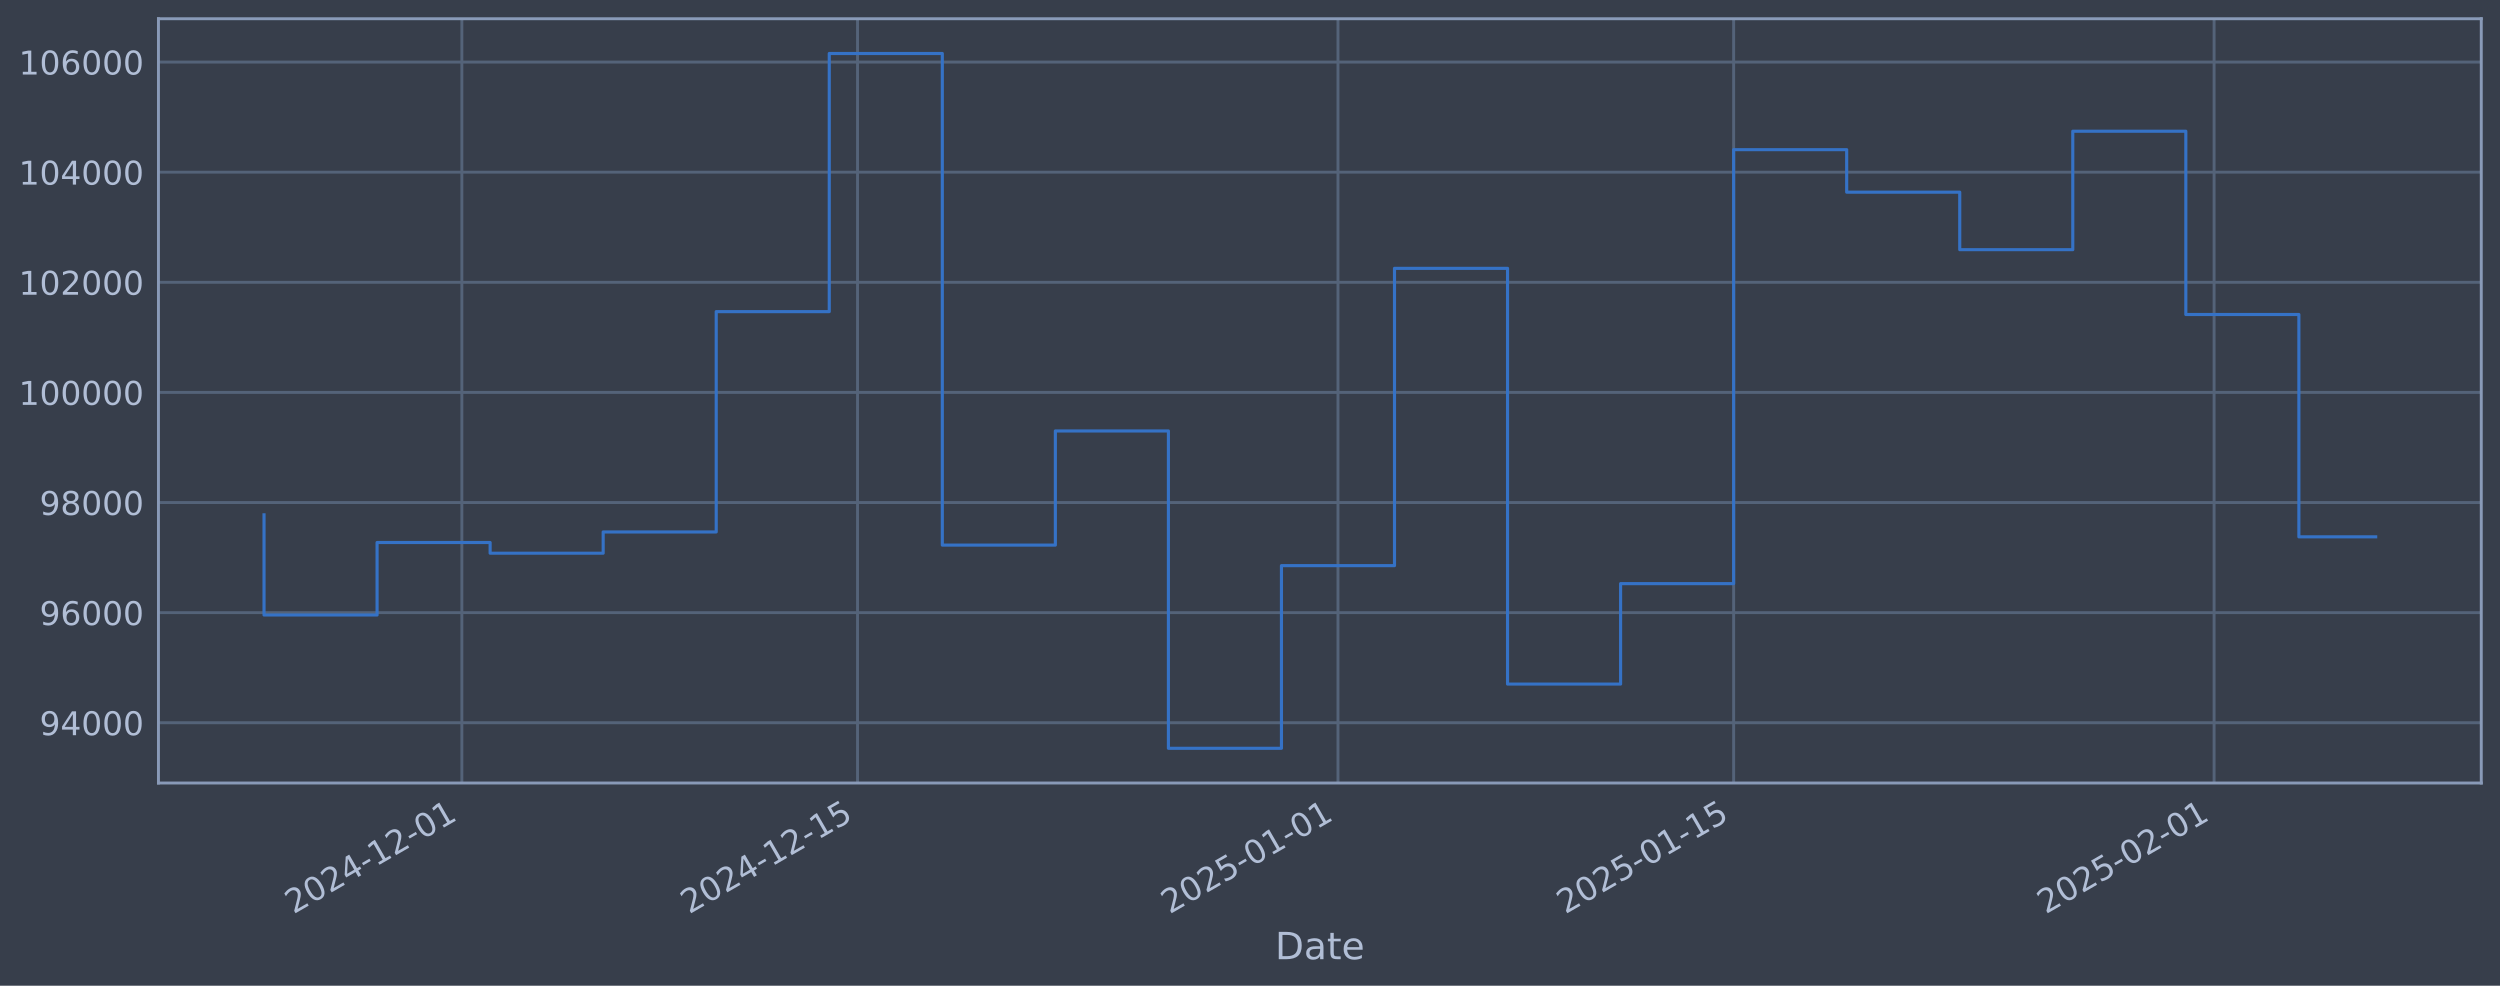
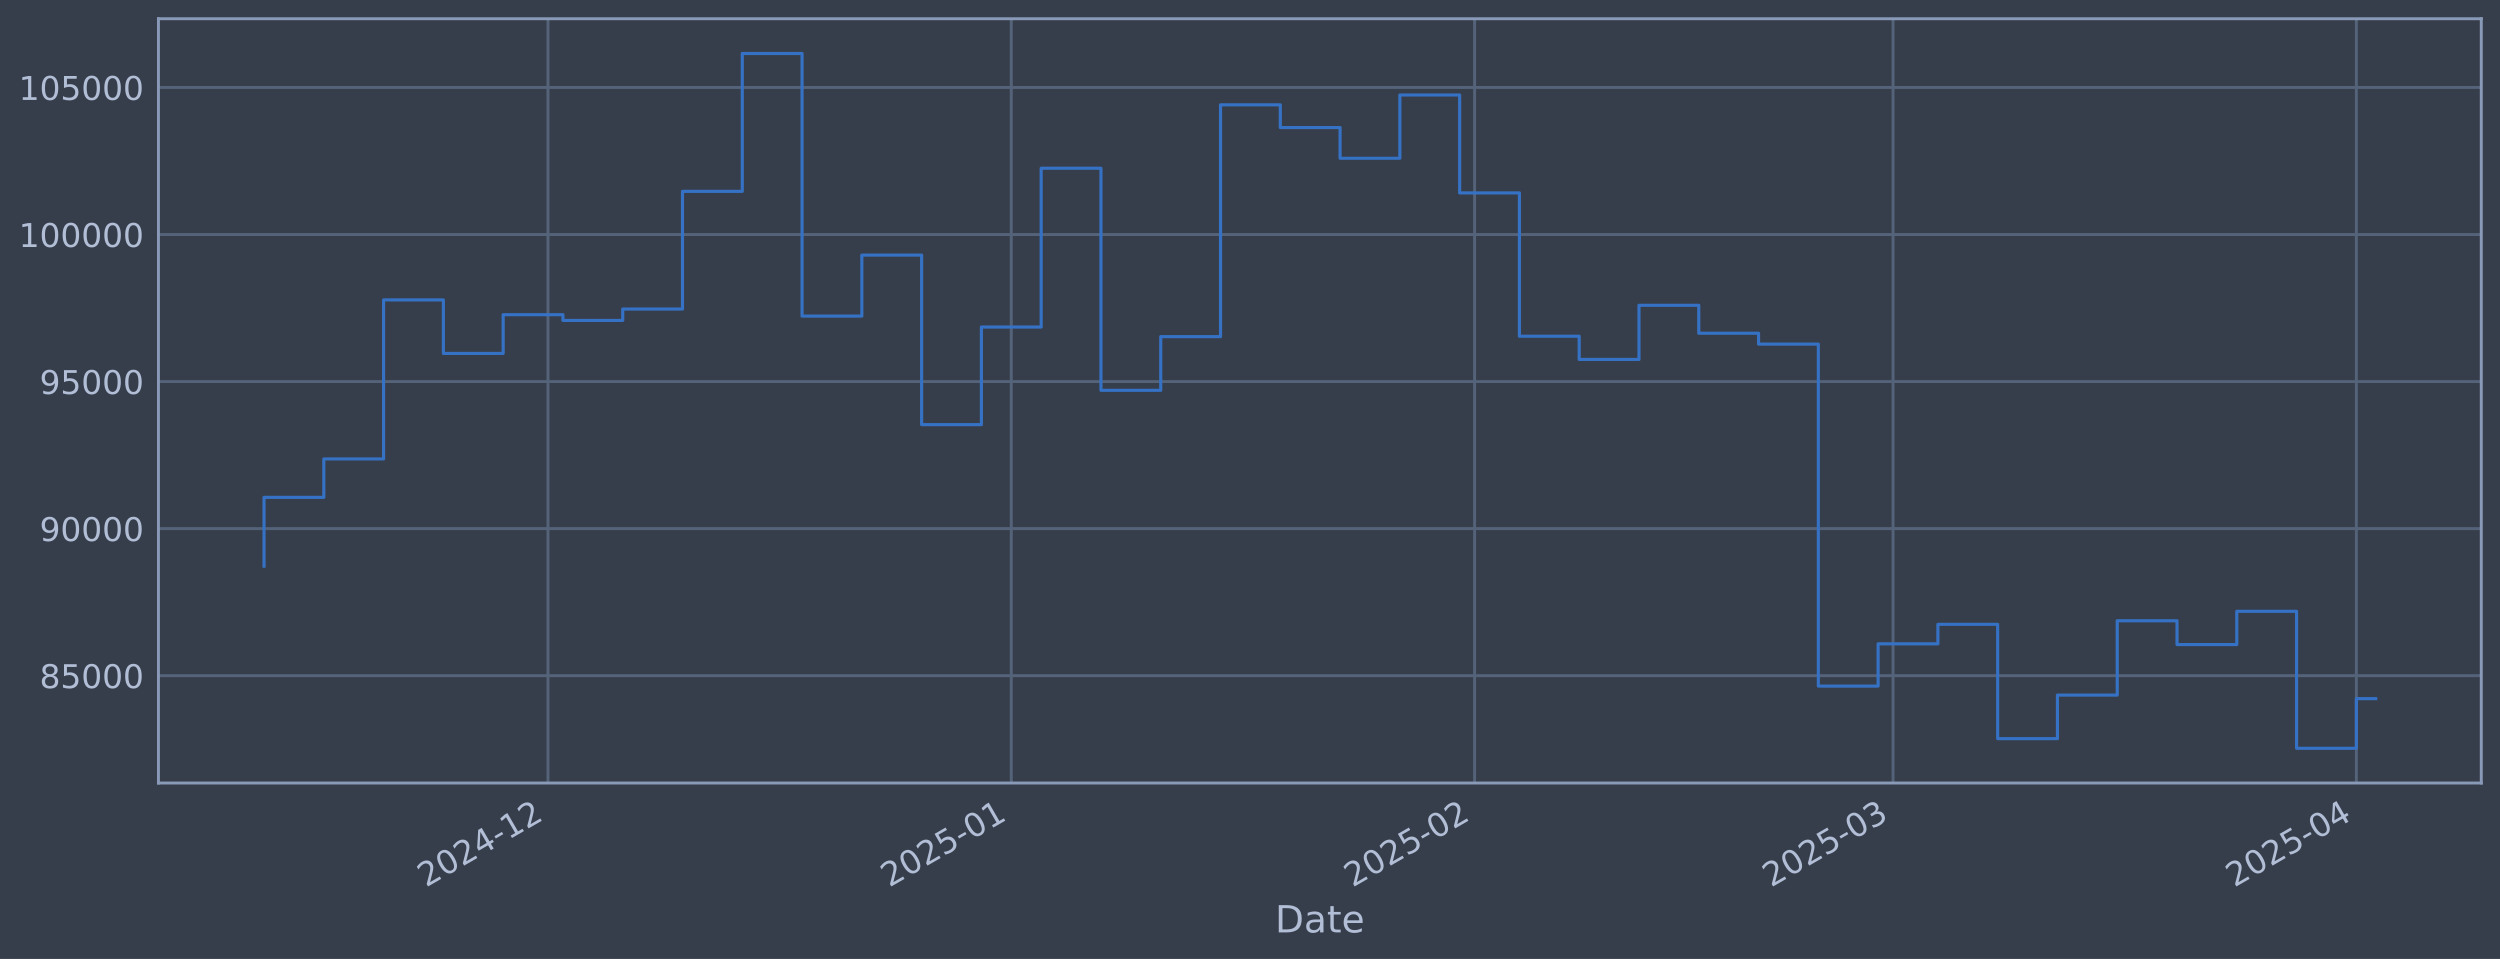
- <svg xmlns="http://www.w3.org/2000/svg" xmlns:xlink="http://www.w3.org/1999/xlink" width="960.9pt" height="378.87pt" viewBox="0 0 960.9 378.87" version="1.1">
+ <svg xmlns="http://www.w3.org/2000/svg" xmlns:xlink="http://www.w3.org/1999/xlink" width="960.9pt" height="368.58pt" viewBox="0 0 960.9 368.58" version="1.1">
  <defs>
    <style type="text/css">*{stroke-linejoin: round; stroke-linecap: butt}</style>
  </defs>
  <g id="figure_1">
    <g id="patch_1">
-       <path d="M 0 378.87  L 960.9 378.87  L 960.9 0  L 0 0  z " style="fill: #373e4b" />
+       <path d="M 0 368.58  L 960.9 368.58  L 960.9 0  L 0 0  z " style="fill: #373e4b" />
    </g>
    <g id="axes_1">
      <g id="patch_2">
        <path d="M 60.901 300.96  L 953.701 300.96  L 953.701 7.2  L 60.901 7.2  z " style="fill: #373e4b" />
      </g>
      <g id="matplotlib.axis_1">
        <g id="xtick_1">
          <g id="line2d_1">
-             <path d="M 177.521 300.96  L 177.521 7.2  " clip-path="url(#p067908b7d8)" style="fill: none; stroke: #546379; stroke-width: 1.12; stroke-linecap: square" />
+             <path d="M 210.625 300.96  L 210.625 7.2  " clip-path="url(#pefc1d303c9)" style="fill: none; stroke: #546379; stroke-width: 1.12; stroke-linecap: square" />
          </g>
          <g id="line2d_2" />
          <g id="text_1">
-             <g style="fill: #b1bed6" transform="translate(112.7956 351.4642) rotate(-30) scale(0.126 -0.126)">
+             <g style="fill: #b1bed6" transform="translate(163.7214 341.1745) rotate(-30) scale(0.126 -0.126)">
              <defs>
                <path id="DejaVuSans-32" d="M 1228 531  L 3431 531  L 3431 0  L 469 0  L 469 531  Q 828 903 1448 1529  Q 2069 2156 2228 2338  Q 2531 2678 2651 2914  Q 2772 3150 2772 3378  Q 2772 3750 2511 3984  Q 2250 4219 1831 4219  Q 1534 4219 1204 4116  Q 875 4013 500 3803  L 500 4441  Q 881 4594 1212 4672  Q 1544 4750 1819 4750  Q 2544 4750 2975 4387  Q 3406 4025 3406 3419  Q 3406 3131 3298 2873  Q 3191 2616 2906 2266  Q 2828 2175 2409 1742  Q 1991 1309 1228 531  z " transform="scale(0.015625)" />
                <path id="DejaVuSans-30" d="M 2034 4250  Q 1547 4250 1301 3770  Q 1056 3291 1056 2328  Q 1056 1369 1301 889  Q 1547 409 2034 409  Q 2525 409 2770 889  Q 3016 1369 3016 2328  Q 3016 3291 2770 3770  Q 2525 4250 2034 4250  z M 2034 4750  Q 2819 4750 3233 4129  Q 3647 3509 3647 2328  Q 3647 1150 3233 529  Q 2819 -91 2034 -91  Q 1250 -91 836 529  Q 422 1150 422 2328  Q 422 3509 836 4129  Q 1250 4750 2034 4750  z " transform="scale(0.015625)" />
                <path id="DejaVuSans-34" d="M 2419 4116  L 825 1625  L 2419 1625  L 2419 4116  z M 2253 4666  L 3047 4666  L 3047 1625  L 3713 1625  L 3713 1100  L 3047 1100  L 3047 0  L 2419 0  L 2419 1100  L 313 1100  L 313 1709  L 2253 4666  z " transform="scale(0.015625)" />
                <path id="DejaVuSans-2d" d="M 313 2009  L 1997 2009  L 1997 1497  L 313 1497  L 313 2009  z " transform="scale(0.015625)" />
                <path id="DejaVuSans-31" d="M 794 531  L 1825 531  L 1825 4091  L 703 3866  L 703 4441  L 1819 4666  L 2450 4666  L 2450 531  L 3481 531  L 3481 0  L 794 0  L 794 531  z " transform="scale(0.015625)" />
              </defs>
              <use xlink:href="#DejaVuSans-32" />
              <use xlink:href="#DejaVuSans-30" transform="translate(63.62305 0)" />
              <use xlink:href="#DejaVuSans-32" transform="translate(127.2461 0)" />
              <use xlink:href="#DejaVuSans-34" transform="translate(190.8691 0)" />
              <use xlink:href="#DejaVuSans-2d" transform="translate(254.4922 0)" />
              <use xlink:href="#DejaVuSans-31" transform="translate(290.5762 0)" />
              <use xlink:href="#DejaVuSans-32" transform="translate(354.1992 0)" />
-               <use xlink:href="#DejaVuSans-2d" transform="translate(417.8223 0)" />
-               <use xlink:href="#DejaVuSans-30" transform="translate(453.9062 0)" />
-               <use xlink:href="#DejaVuSans-31" transform="translate(517.5293 0)" />
            </g>
          </g>
        </g>
        <g id="xtick_2">
          <g id="line2d_3">
-             <path d="M 329.599 300.96  L 329.599 7.2  " clip-path="url(#p067908b7d8)" style="fill: none; stroke: #546379; stroke-width: 1.12; stroke-linecap: square" />
+             <path d="M 388.699 300.96  L 388.699 7.2  " clip-path="url(#pefc1d303c9)" style="fill: none; stroke: #546379; stroke-width: 1.12; stroke-linecap: square" />
          </g>
          <g id="line2d_4" />
          <g id="text_2">
-             <g style="fill: #b1bed6" transform="translate(264.873 351.4642) rotate(-30) scale(0.126 -0.126)">
+             <g style="fill: #b1bed6" transform="translate(341.7957 341.1745) rotate(-30) scale(0.126 -0.126)">
              <defs>
                <path id="DejaVuSans-35" d="M 691 4666  L 3169 4666  L 3169 4134  L 1269 4134  L 1269 2991  Q 1406 3038 1543 3061  Q 1681 3084 1819 3084  Q 2600 3084 3056 2656  Q 3513 2228 3513 1497  Q 3513 744 3044 326  Q 2575 -91 1722 -91  Q 1428 -91 1123 -41  Q 819 9 494 109  L 494 744  Q 775 591 1075 516  Q 1375 441 1709 441  Q 2250 441 2565 725  Q 2881 1009 2881 1497  Q 2881 1984 2565 2268  Q 2250 2553 1709 2553  Q 1456 2553 1204 2497  Q 953 2441 691 2322  L 691 4666  z " transform="scale(0.015625)" />
              </defs>
              <use xlink:href="#DejaVuSans-32" />
              <use xlink:href="#DejaVuSans-30" transform="translate(63.62305 0)" />
              <use xlink:href="#DejaVuSans-32" transform="translate(127.2461 0)" />
-               <use xlink:href="#DejaVuSans-34" transform="translate(190.8691 0)" />
-               <use xlink:href="#DejaVuSans-2d" transform="translate(254.4922 0)" />
-               <use xlink:href="#DejaVuSans-31" transform="translate(290.5762 0)" />
-               <use xlink:href="#DejaVuSans-32" transform="translate(354.1992 0)" />
-               <use xlink:href="#DejaVuSans-2d" transform="translate(417.8223 0)" />
-               <use xlink:href="#DejaVuSans-31" transform="translate(453.9062 0)" />
-               <use xlink:href="#DejaVuSans-35" transform="translate(517.5293 0)" />
+               <use xlink:href="#DejaVuSans-35" transform="translate(190.8691 0)" />
+               <use xlink:href="#DejaVuSans-2d" transform="translate(254.4922 0)" />
+               <use xlink:href="#DejaVuSans-30" transform="translate(290.5762 0)" />
+               <use xlink:href="#DejaVuSans-31" transform="translate(354.1992 0)" />
            </g>
          </g>
        </g>
        <g id="xtick_3">
          <g id="line2d_5">
-             <path d="M 514.264 300.96  L 514.264 7.2  " clip-path="url(#p067908b7d8)" style="fill: none; stroke: #546379; stroke-width: 1.12; stroke-linecap: square" />
+             <path d="M 566.773 300.96  L 566.773 7.2  " clip-path="url(#pefc1d303c9)" style="fill: none; stroke: #546379; stroke-width: 1.12; stroke-linecap: square" />
          </g>
          <g id="line2d_6" />
          <g id="text_3">
-             <g style="fill: #b1bed6" transform="translate(449.5385 351.4642) rotate(-30) scale(0.126 -0.126)">
-               <use xlink:href="#DejaVuSans-32" />
-               <use xlink:href="#DejaVuSans-30" transform="translate(63.62305 0)" />
-               <use xlink:href="#DejaVuSans-32" transform="translate(127.2461 0)" />
-               <use xlink:href="#DejaVuSans-35" transform="translate(190.8691 0)" />
-               <use xlink:href="#DejaVuSans-2d" transform="translate(254.4922 0)" />
-               <use xlink:href="#DejaVuSans-30" transform="translate(290.5762 0)" />
-               <use xlink:href="#DejaVuSans-31" transform="translate(354.1992 0)" />
-               <use xlink:href="#DejaVuSans-2d" transform="translate(417.8223 0)" />
-               <use xlink:href="#DejaVuSans-30" transform="translate(453.9062 0)" />
-               <use xlink:href="#DejaVuSans-31" transform="translate(517.5293 0)" />
+             <g style="fill: #b1bed6" transform="translate(519.87 341.1745) rotate(-30) scale(0.126 -0.126)">
+               <use xlink:href="#DejaVuSans-32" />
+               <use xlink:href="#DejaVuSans-30" transform="translate(63.62305 0)" />
+               <use xlink:href="#DejaVuSans-32" transform="translate(127.2461 0)" />
+               <use xlink:href="#DejaVuSans-35" transform="translate(190.8691 0)" />
+               <use xlink:href="#DejaVuSans-2d" transform="translate(254.4922 0)" />
+               <use xlink:href="#DejaVuSans-30" transform="translate(290.5762 0)" />
+               <use xlink:href="#DejaVuSans-32" transform="translate(354.1992 0)" />
            </g>
          </g>
        </g>
        <g id="xtick_4">
          <g id="line2d_7">
-             <path d="M 666.342 300.96  L 666.342 7.2  " clip-path="url(#p067908b7d8)" style="fill: none; stroke: #546379; stroke-width: 1.12; stroke-linecap: square" />
+             <path d="M 727.615 300.96  L 727.615 7.2  " clip-path="url(#pefc1d303c9)" style="fill: none; stroke: #546379; stroke-width: 1.12; stroke-linecap: square" />
          </g>
          <g id="line2d_8" />
          <g id="text_4">
-             <g style="fill: #b1bed6" transform="translate(601.616 351.4642) rotate(-30) scale(0.126 -0.126)">
-               <use xlink:href="#DejaVuSans-32" />
-               <use xlink:href="#DejaVuSans-30" transform="translate(63.62305 0)" />
-               <use xlink:href="#DejaVuSans-32" transform="translate(127.2461 0)" />
-               <use xlink:href="#DejaVuSans-35" transform="translate(190.8691 0)" />
-               <use xlink:href="#DejaVuSans-2d" transform="translate(254.4922 0)" />
-               <use xlink:href="#DejaVuSans-30" transform="translate(290.5762 0)" />
-               <use xlink:href="#DejaVuSans-31" transform="translate(354.1992 0)" />
-               <use xlink:href="#DejaVuSans-2d" transform="translate(417.8223 0)" />
-               <use xlink:href="#DejaVuSans-31" transform="translate(453.9062 0)" />
-               <use xlink:href="#DejaVuSans-35" transform="translate(517.5293 0)" />
+             <g style="fill: #b1bed6" transform="translate(680.7113 341.1745) rotate(-30) scale(0.126 -0.126)">
+               <defs>
+                 <path id="DejaVuSans-33" d="M 2597 2516  Q 3050 2419 3304 2112  Q 3559 1806 3559 1356  Q 3559 666 3084 287  Q 2609 -91 1734 -91  Q 1441 -91 1130 -33  Q 819 25 488 141  L 488 750  Q 750 597 1062 519  Q 1375 441 1716 441  Q 2309 441 2620 675  Q 2931 909 2931 1356  Q 2931 1769 2642 2001  Q 2353 2234 1838 2234  L 1294 2234  L 1294 2753  L 1863 2753  Q 2328 2753 2575 2939  Q 2822 3125 2822 3475  Q 2822 3834 2567 4026  Q 2313 4219 1838 4219  Q 1578 4219 1281 4162  Q 984 4106 628 3988  L 628 4550  Q 988 4650 1302 4700  Q 1616 4750 1894 4750  Q 2613 4750 3031 4423  Q 3450 4097 3450 3541  Q 3450 3153 3228 2886  Q 3006 2619 2597 2516  z " transform="scale(0.015625)" />
+               </defs>
+               <use xlink:href="#DejaVuSans-32" />
+               <use xlink:href="#DejaVuSans-30" transform="translate(63.62305 0)" />
+               <use xlink:href="#DejaVuSans-32" transform="translate(127.2461 0)" />
+               <use xlink:href="#DejaVuSans-35" transform="translate(190.8691 0)" />
+               <use xlink:href="#DejaVuSans-2d" transform="translate(254.4922 0)" />
+               <use xlink:href="#DejaVuSans-30" transform="translate(290.5762 0)" />
+               <use xlink:href="#DejaVuSans-33" transform="translate(354.1992 0)" />
            </g>
          </g>
        </g>
        <g id="xtick_5">
          <g id="line2d_9">
-             <path d="M 851.007 300.96  L 851.007 7.2  " clip-path="url(#p067908b7d8)" style="fill: none; stroke: #546379; stroke-width: 1.12; stroke-linecap: square" />
+             <path d="M 905.689 300.96  L 905.689 7.2  " clip-path="url(#pefc1d303c9)" style="fill: none; stroke: #546379; stroke-width: 1.12; stroke-linecap: square" />
          </g>
          <g id="line2d_10" />
          <g id="text_5">
-             <g style="fill: #b1bed6" transform="translate(786.2815 351.4642) rotate(-30) scale(0.126 -0.126)">
-               <use xlink:href="#DejaVuSans-32" />
-               <use xlink:href="#DejaVuSans-30" transform="translate(63.62305 0)" />
-               <use xlink:href="#DejaVuSans-32" transform="translate(127.2461 0)" />
-               <use xlink:href="#DejaVuSans-35" transform="translate(190.8691 0)" />
-               <use xlink:href="#DejaVuSans-2d" transform="translate(254.4922 0)" />
-               <use xlink:href="#DejaVuSans-30" transform="translate(290.5762 0)" />
-               <use xlink:href="#DejaVuSans-32" transform="translate(354.1992 0)" />
-               <use xlink:href="#DejaVuSans-2d" transform="translate(417.8223 0)" />
-               <use xlink:href="#DejaVuSans-30" transform="translate(453.9062 0)" />
-               <use xlink:href="#DejaVuSans-31" transform="translate(517.5293 0)" />
+             <g style="fill: #b1bed6" transform="translate(858.7856 341.1745) rotate(-30) scale(0.126 -0.126)">
+               <use xlink:href="#DejaVuSans-32" />
+               <use xlink:href="#DejaVuSans-30" transform="translate(63.62305 0)" />
+               <use xlink:href="#DejaVuSans-32" transform="translate(127.2461 0)" />
+               <use xlink:href="#DejaVuSans-35" transform="translate(190.8691 0)" />
+               <use xlink:href="#DejaVuSans-2d" transform="translate(254.4922 0)" />
+               <use xlink:href="#DejaVuSans-30" transform="translate(290.5762 0)" />
+               <use xlink:href="#DejaVuSans-34" transform="translate(354.1992 0)" />
            </g>
          </g>
        </g>
        <g id="text_6">
-           <g style="fill: #b1bed6" transform="translate(490.0914 368.6753) scale(0.144 -0.144)">
+           <g style="fill: #b1bed6" transform="translate(490.0914 358.3856) scale(0.144 -0.144)">
            <defs>
              <path id="DejaVuSans-44" d="M 1259 4147  L 1259 519  L 2022 519  Q 2988 519 3436 956  Q 3884 1394 3884 2338  Q 3884 3275 3436 3711  Q 2988 4147 2022 4147  L 1259 4147  z M 628 4666  L 1925 4666  Q 3281 4666 3915 4102  Q 4550 3538 4550 2338  Q 4550 1131 3912 565  Q 3275 0 1925 0  L 628 0  L 628 4666  z " transform="scale(0.015625)" />
              <path id="DejaVuSans-61" d="M 2194 1759  Q 1497 1759 1228 1600  Q 959 1441 959 1056  Q 959 750 1161 570  Q 1363 391 1709 391  Q 2188 391 2477 730  Q 2766 1069 2766 1631  L 2766 1759  L 2194 1759  z M 3341 1997  L 3341 0  L 2766 0  L 2766 531  Q 2569 213 2275 61  Q 1981 -91 1556 -91  Q 1019 -91 701 211  Q 384 513 384 1019  Q 384 1609 779 1909  Q 1175 2209 1959 2209  L 2766 2209  L 2766 2266  Q 2766 2663 2505 2880  Q 2244 3097 1772 3097  Q 1472 3097 1187 3025  Q 903 2953 641 2809  L 641 3341  Q 956 3463 1253 3523  Q 1550 3584 1831 3584  Q 2591 3584 2966 3190  Q 3341 2797 3341 1997  z " transform="scale(0.015625)" />
              <path id="DejaVuSans-74" d="M 1172 4494  L 1172 3500  L 2356 3500  L 2356 3053  L 1172 3053  L 1172 1153  Q 1172 725 1289 603  Q 1406 481 1766 481  L 2356 481  L 2356 0  L 1766 0  Q 1100 0 847 248  Q 594 497 594 1153  L 594 3053  L 172 3053  L 172 3500  L 594 3500  L 594 4494  L 1172 4494  z " transform="scale(0.015625)" />
              <path id="DejaVuSans-65" d="M 3597 1894  L 3597 1613  L 953 1613  Q 991 1019 1311 708  Q 1631 397 2203 397  Q 2534 397 2845 478  Q 3156 559 3463 722  L 3463 178  Q 3153 47 2828 -22  Q 2503 -91 2169 -91  Q 1331 -91 842 396  Q 353 884 353 1716  Q 353 2575 817 3079  Q 1281 3584 2069 3584  Q 2775 3584 3186 3129  Q 3597 2675 3597 1894  z M 3022 2063  Q 3016 2534 2758 2815  Q 2500 3097 2075 3097  Q 1594 3097 1305 2825  Q 1016 2553 972 2059  L 3022 2063  z " transform="scale(0.015625)" />
            </defs>
            <use xlink:href="#DejaVuSans-44" />
            <use xlink:href="#DejaVuSans-61" transform="translate(77.00195 0)" />
            <use xlink:href="#DejaVuSans-74" transform="translate(138.2812 0)" />
            <use xlink:href="#DejaVuSans-65" transform="translate(177.4902 0)" />
          </g>
        </g>
      </g>
      <g id="matplotlib.axis_2">
        <g id="ytick_1">
          <g id="line2d_11">
-             <path d="M 60.901 277.797  L 953.701 277.797  " clip-path="url(#p067908b7d8)" style="fill: none; stroke: #546379; stroke-width: 1.12; stroke-linecap: square" />
+             <path d="M 60.901 259.699  L 953.701 259.699  " clip-path="url(#pefc1d303c9)" style="fill: none; stroke: #546379; stroke-width: 1.12; stroke-linecap: square" />
          </g>
          <g id="line2d_12" />
          <g id="text_7">
-             <g style="fill: #b1bed6" transform="translate(15.21675 282.5841) scale(0.126 -0.126)">
-               <defs>
-                 <path id="DejaVuSans-39" d="M 703 97  L 703 672  Q 941 559 1184 500  Q 1428 441 1663 441  Q 2288 441 2617 861  Q 2947 1281 2994 2138  Q 2813 1869 2534 1725  Q 2256 1581 1919 1581  Q 1219 1581 811 2004  Q 403 2428 403 3163  Q 403 3881 828 4315  Q 1253 4750 1959 4750  Q 2769 4750 3195 4129  Q 3622 3509 3622 2328  Q 3622 1225 3098 567  Q 2575 -91 1691 -91  Q 1453 -91 1209 -44  Q 966 3 703 97  z M 1959 2075  Q 2384 2075 2632 2365  Q 2881 2656 2881 3163  Q 2881 3666 2632 3958  Q 2384 4250 1959 4250  Q 1534 4250 1286 3958  Q 1038 3666 1038 3163  Q 1038 2656 1286 2365  Q 1534 2075 1959 2075  z " transform="scale(0.015625)" />
-               </defs>
-               <use xlink:href="#DejaVuSans-39" />
-               <use xlink:href="#DejaVuSans-34" transform="translate(63.62305 0)" />
+             <g style="fill: #b1bed6" transform="translate(15.21675 264.4865) scale(0.126 -0.126)">
+               <defs>
+                 <path id="DejaVuSans-38" d="M 2034 2216  Q 1584 2216 1326 1975  Q 1069 1734 1069 1313  Q 1069 891 1326 650  Q 1584 409 2034 409  Q 2484 409 2743 651  Q 3003 894 3003 1313  Q 3003 1734 2745 1975  Q 2488 2216 2034 2216  z M 1403 2484  Q 997 2584 770 2862  Q 544 3141 544 3541  Q 544 4100 942 4425  Q 1341 4750 2034 4750  Q 2731 4750 3128 4425  Q 3525 4100 3525 3541  Q 3525 3141 3298 2862  Q 3072 2584 2669 2484  Q 3125 2378 3379 2068  Q 3634 1759 3634 1313  Q 3634 634 3220 271  Q 2806 -91 2034 -91  Q 1263 -91 848 271  Q 434 634 434 1313  Q 434 1759 690 2068  Q 947 2378 1403 2484  z M 1172 3481  Q 1172 3119 1398 2916  Q 1625 2713 2034 2713  Q 2441 2713 2670 2916  Q 2900 3119 2900 3481  Q 2900 3844 2670 4047  Q 2441 4250 2034 4250  Q 1625 4250 1398 4047  Q 1172 3844 1172 3481  z " transform="scale(0.015625)" />
+               </defs>
+               <use xlink:href="#DejaVuSans-38" />
+               <use xlink:href="#DejaVuSans-35" transform="translate(63.62305 0)" />
              <use xlink:href="#DejaVuSans-30" transform="translate(127.2461 0)" />
              <use xlink:href="#DejaVuSans-30" transform="translate(190.8691 0)" />
              <use xlink:href="#DejaVuSans-30" transform="translate(254.4922 0)" />
            </g>
          </g>
        </g>
        <g id="ytick_2">
          <g id="line2d_13">
-             <path d="M 60.901 235.473  L 953.701 235.473  " clip-path="url(#p067908b7d8)" style="fill: none; stroke: #546379; stroke-width: 1.12; stroke-linecap: square" />
+             <path d="M 60.901 203.18  L 953.701 203.18  " clip-path="url(#pefc1d303c9)" style="fill: none; stroke: #546379; stroke-width: 1.12; stroke-linecap: square" />
          </g>
          <g id="line2d_14" />
          <g id="text_8">
-             <g style="fill: #b1bed6" transform="translate(15.21675 240.2602) scale(0.126 -0.126)">
-               <defs>
-                 <path id="DejaVuSans-36" d="M 2113 2584  Q 1688 2584 1439 2293  Q 1191 2003 1191 1497  Q 1191 994 1439 701  Q 1688 409 2113 409  Q 2538 409 2786 701  Q 3034 994 3034 1497  Q 3034 2003 2786 2293  Q 2538 2584 2113 2584  z M 3366 4563  L 3366 3988  Q 3128 4100 2886 4159  Q 2644 4219 2406 4219  Q 1781 4219 1451 3797  Q 1122 3375 1075 2522  Q 1259 2794 1537 2939  Q 1816 3084 2150 3084  Q 2853 3084 3261 2657  Q 3669 2231 3669 1497  Q 3669 778 3244 343  Q 2819 -91 2113 -91  Q 1303 -91 875 529  Q 447 1150 447 2328  Q 447 3434 972 4092  Q 1497 4750 2381 4750  Q 2619 4750 2861 4703  Q 3103 4656 3366 4563  z " transform="scale(0.015625)" />
+             <g style="fill: #b1bed6" transform="translate(15.21675 207.9667) scale(0.126 -0.126)">
+               <defs>
+                 <path id="DejaVuSans-39" d="M 703 97  L 703 672  Q 941 559 1184 500  Q 1428 441 1663 441  Q 2288 441 2617 861  Q 2947 1281 2994 2138  Q 2813 1869 2534 1725  Q 2256 1581 1919 1581  Q 1219 1581 811 2004  Q 403 2428 403 3163  Q 403 3881 828 4315  Q 1253 4750 1959 4750  Q 2769 4750 3195 4129  Q 3622 3509 3622 2328  Q 3622 1225 3098 567  Q 2575 -91 1691 -91  Q 1453 -91 1209 -44  Q 966 3 703 97  z M 1959 2075  Q 2384 2075 2632 2365  Q 2881 2656 2881 3163  Q 2881 3666 2632 3958  Q 2384 4250 1959 4250  Q 1534 4250 1286 3958  Q 1038 3666 1038 3163  Q 1038 2656 1286 2365  Q 1534 2075 1959 2075  z " transform="scale(0.015625)" />
              </defs>
              <use xlink:href="#DejaVuSans-39" />
-               <use xlink:href="#DejaVuSans-36" transform="translate(63.62305 0)" />
+               <use xlink:href="#DejaVuSans-30" transform="translate(63.62305 0)" />
              <use xlink:href="#DejaVuSans-30" transform="translate(127.2461 0)" />
              <use xlink:href="#DejaVuSans-30" transform="translate(190.8691 0)" />
              <use xlink:href="#DejaVuSans-30" transform="translate(254.4922 0)" />
            </g>
          </g>
        </g>
        <g id="ytick_3">
          <g id="line2d_15">
-             <path d="M 60.901 193.149  L 953.701 193.149  " clip-path="url(#p067908b7d8)" style="fill: none; stroke: #546379; stroke-width: 1.12; stroke-linecap: square" />
+             <path d="M 60.901 146.66  L 953.701 146.66  " clip-path="url(#pefc1d303c9)" style="fill: none; stroke: #546379; stroke-width: 1.12; stroke-linecap: square" />
          </g>
          <g id="line2d_16" />
          <g id="text_9">
-             <g style="fill: #b1bed6" transform="translate(15.21675 197.9364) scale(0.126 -0.126)">
-               <defs>
-                 <path id="DejaVuSans-38" d="M 2034 2216  Q 1584 2216 1326 1975  Q 1069 1734 1069 1313  Q 1069 891 1326 650  Q 1584 409 2034 409  Q 2484 409 2743 651  Q 3003 894 3003 1313  Q 3003 1734 2745 1975  Q 2488 2216 2034 2216  z M 1403 2484  Q 997 2584 770 2862  Q 544 3141 544 3541  Q 544 4100 942 4425  Q 1341 4750 2034 4750  Q 2731 4750 3128 4425  Q 3525 4100 3525 3541  Q 3525 3141 3298 2862  Q 3072 2584 2669 2484  Q 3125 2378 3379 2068  Q 3634 1759 3634 1313  Q 3634 634 3220 271  Q 2806 -91 2034 -91  Q 1263 -91 848 271  Q 434 634 434 1313  Q 434 1759 690 2068  Q 947 2378 1403 2484  z M 1172 3481  Q 1172 3119 1398 2916  Q 1625 2713 2034 2713  Q 2441 2713 2670 2916  Q 2900 3119 2900 3481  Q 2900 3844 2670 4047  Q 2441 4250 2034 4250  Q 1625 4250 1398 4047  Q 1172 3844 1172 3481  z " transform="scale(0.015625)" />
-               </defs>
+             <g style="fill: #b1bed6" transform="translate(15.21675 151.4469) scale(0.126 -0.126)">
              <use xlink:href="#DejaVuSans-39" />
-               <use xlink:href="#DejaVuSans-38" transform="translate(63.62305 0)" />
+               <use xlink:href="#DejaVuSans-35" transform="translate(63.62305 0)" />
              <use xlink:href="#DejaVuSans-30" transform="translate(127.2461 0)" />
              <use xlink:href="#DejaVuSans-30" transform="translate(190.8691 0)" />
              <use xlink:href="#DejaVuSans-30" transform="translate(254.4922 0)" />
            </g>
          </g>
        </g>
        <g id="ytick_4">
          <g id="line2d_17">
-             <path d="M 60.901 150.826  L 953.701 150.826  " clip-path="url(#p067908b7d8)" style="fill: none; stroke: #546379; stroke-width: 1.12; stroke-linecap: square" />
+             <path d="M 60.901 90.14  L 953.701 90.14  " clip-path="url(#pefc1d303c9)" style="fill: none; stroke: #546379; stroke-width: 1.12; stroke-linecap: square" />
          </g>
          <g id="line2d_18" />
          <g id="text_10">
-             <g style="fill: #b1bed6" transform="translate(7.2 155.6126) scale(0.126 -0.126)">
+             <g style="fill: #b1bed6" transform="translate(7.2 94.92705) scale(0.126 -0.126)">
              <use xlink:href="#DejaVuSans-31" />
              <use xlink:href="#DejaVuSans-30" transform="translate(63.62305 0)" />
              <use xlink:href="#DejaVuSans-30" transform="translate(127.2461 0)" />
              <use xlink:href="#DejaVuSans-30" transform="translate(190.8691 0)" />
              <use xlink:href="#DejaVuSans-30" transform="translate(254.4922 0)" />
              <use xlink:href="#DejaVuSans-30" transform="translate(318.1152 0)" />
            </g>
          </g>
        </g>
        <g id="ytick_5">
          <g id="line2d_19">
-             <path d="M 60.901 108.502  L 953.701 108.502  " clip-path="url(#p067908b7d8)" style="fill: none; stroke: #546379; stroke-width: 1.12; stroke-linecap: square" />
+             <path d="M 60.901 33.62  L 953.701 33.62  " clip-path="url(#pefc1d303c9)" style="fill: none; stroke: #546379; stroke-width: 1.12; stroke-linecap: square" />
          </g>
          <g id="line2d_20" />
          <g id="text_11">
-             <g style="fill: #b1bed6" transform="translate(7.2 113.2888) scale(0.126 -0.126)">
+             <g style="fill: #b1bed6" transform="translate(7.2 38.40724) scale(0.126 -0.126)">
              <use xlink:href="#DejaVuSans-31" />
              <use xlink:href="#DejaVuSans-30" transform="translate(63.62305 0)" />
-               <use xlink:href="#DejaVuSans-32" transform="translate(127.2461 0)" />
+               <use xlink:href="#DejaVuSans-35" transform="translate(127.2461 0)" />
              <use xlink:href="#DejaVuSans-30" transform="translate(190.8691 0)" />
              <use xlink:href="#DejaVuSans-30" transform="translate(254.4922 0)" />
              <use xlink:href="#DejaVuSans-30" transform="translate(318.1152 0)" />
            </g>
          </g>
        </g>
-         <g id="ytick_6">
-           <g id="line2d_21">
-             <path d="M 60.901 66.178  L 953.701 66.178  " clip-path="url(#p067908b7d8)" style="fill: none; stroke: #546379; stroke-width: 1.12; stroke-linecap: square" />
-           </g>
-           <g id="line2d_22" />
-           <g id="text_12">
-             <g style="fill: #b1bed6" transform="translate(7.2 70.96502) scale(0.126 -0.126)">
-               <use xlink:href="#DejaVuSans-31" />
-               <use xlink:href="#DejaVuSans-30" transform="translate(63.62305 0)" />
-               <use xlink:href="#DejaVuSans-34" transform="translate(127.2461 0)" />
-               <use xlink:href="#DejaVuSans-30" transform="translate(190.8691 0)" />
-               <use xlink:href="#DejaVuSans-30" transform="translate(254.4922 0)" />
-               <use xlink:href="#DejaVuSans-30" transform="translate(318.1152 0)" />
-             </g>
-           </g>
-         </g>
-         <g id="ytick_7">
-           <g id="line2d_23">
-             <path d="M 60.901 23.854  L 953.701 23.854  " clip-path="url(#p067908b7d8)" style="fill: none; stroke: #546379; stroke-width: 1.12; stroke-linecap: square" />
-           </g>
-           <g id="line2d_24" />
-           <g id="text_13">
-             <g style="fill: #b1bed6" transform="translate(7.2 28.64121) scale(0.126 -0.126)">
-               <use xlink:href="#DejaVuSans-31" />
-               <use xlink:href="#DejaVuSans-30" transform="translate(63.62305 0)" />
-               <use xlink:href="#DejaVuSans-36" transform="translate(127.2461 0)" />
-               <use xlink:href="#DejaVuSans-30" transform="translate(190.8691 0)" />
-               <use xlink:href="#DejaVuSans-30" transform="translate(254.4922 0)" />
-               <use xlink:href="#DejaVuSans-30" transform="translate(318.1152 0)" />
-             </g>
-           </g>
-         </g>
-       </g>
-       <g id="line2d_25">
-         <path d="M 101.482 197.87  L 101.482 236.383  L 144.933 236.383  L 144.933 208.521  L 188.384 208.521  L 188.384 212.628  L 231.834 212.628  L 231.834 204.459  L 275.285 204.459  L 275.285 119.77  L 318.736 119.77  L 318.736 20.553  L 362.187 20.553  L 362.187 209.517  L 405.637 209.517  L 405.637 165.636  L 449.088 165.636  L 449.088 287.607  L 492.539 287.607  L 492.539 217.409  L 535.989 217.409  L 535.989 103.141  L 579.44 103.141  L 579.44 262.927  L 622.891 262.927  L 622.891 224.318  L 666.342 224.318  L 666.342 57.525  L 709.792 57.525  L 709.792 73.859  L 753.243 73.859  L 753.243 95.961  L 796.694 95.961  L 796.694 50.434  L 840.144 50.434  L 840.144 120.887  L 883.595 120.887  L 883.595 206.343  L 913.119 206.343  " clip-path="url(#p067908b7d8)" style="fill: none; stroke: #3572c6; stroke-width: 1.2; stroke-linecap: square" />
+       </g>
+       <g id="line2d_21">
+         <path d="M 101.482 217.652  L 101.482 191.161  L 124.46 191.161  L 124.46 176.395  L 147.437 176.395  L 147.437 115.269  L 170.414 115.269  L 170.414 135.842  L 193.392 135.842  L 193.392 120.959  L 216.369 120.959  L 216.369 123.153  L 239.346 123.153  L 239.346 118.789  L 262.324 118.789  L 262.324 73.551  L 285.301 73.551  L 285.301 20.553  L 308.278 20.553  L 308.278 121.491  L 331.256 121.491  L 331.256 98.051  L 354.233 98.051  L 354.233 163.204  L 377.21 163.204  L 377.21 125.706  L 400.188 125.706  L 400.188 64.669  L 423.165 64.669  L 423.165 150.021  L 446.142 150.021  L 446.142 129.397  L 469.12 129.397  L 469.12 40.302  L 492.097 40.302  L 492.097 49.027  L 515.074 49.027  L 515.074 60.833  L 538.052 60.833  L 538.052 36.514  L 561.029 36.514  L 561.029 74.148  L 584.006 74.148  L 584.006 129.244  L 606.984 129.244  L 606.984 138.159  L 629.961 138.159  L 629.961 117.342  L 652.938 117.342  L 652.938 128.09  L 675.916 128.09  L 675.916 132.25  L 698.893 132.25  L 698.893 263.703  L 721.87 263.703  L 721.87 247.471  L 744.848 247.471  L 744.848 239.968  L 767.825 239.968  L 767.825 283.898  L 790.802 283.898  L 790.802 267.165  L 813.78 267.165  L 813.78 238.588  L 836.757 238.588  L 836.757 247.75  L 859.734 247.75  L 859.734 234.969  L 882.712 234.969  L 882.712 287.607  L 905.689 287.607  L 905.689 268.532  L 913.119 268.532  " clip-path="url(#pefc1d303c9)" style="fill: none; stroke: #3572c6; stroke-width: 1.2; stroke-linecap: square" />
      </g>
      <g id="patch_3">
        <path d="M 60.901 300.96  L 60.901 7.2  " style="fill: none; stroke: #899ab8; stroke-width: 1.12; stroke-linejoin: miter; stroke-linecap: square" />
      </g>
      <g id="patch_4">
        <path d="M 953.701 300.96  L 953.701 7.2  " style="fill: none; stroke: #899ab8; stroke-width: 1.12; stroke-linejoin: miter; stroke-linecap: square" />
      </g>
      <g id="patch_5">
        <path d="M 60.901 300.96  L 953.701 300.96  " style="fill: none; stroke: #899ab8; stroke-width: 1.12; stroke-linejoin: miter; stroke-linecap: square" />
      </g>
      <g id="patch_6">
        <path d="M 60.901 7.2  L 953.701 7.2  " style="fill: none; stroke: #899ab8; stroke-width: 1.12; stroke-linejoin: miter; stroke-linecap: square" />
      </g>
    </g>
  </g>
  <defs>
-     <clipPath id="p067908b7d8">
+     <clipPath id="pefc1d303c9">
      <rect x="60.901" y="7.2" width="892.8" height="293.76" />
    </clipPath>
  </defs>
</svg>
